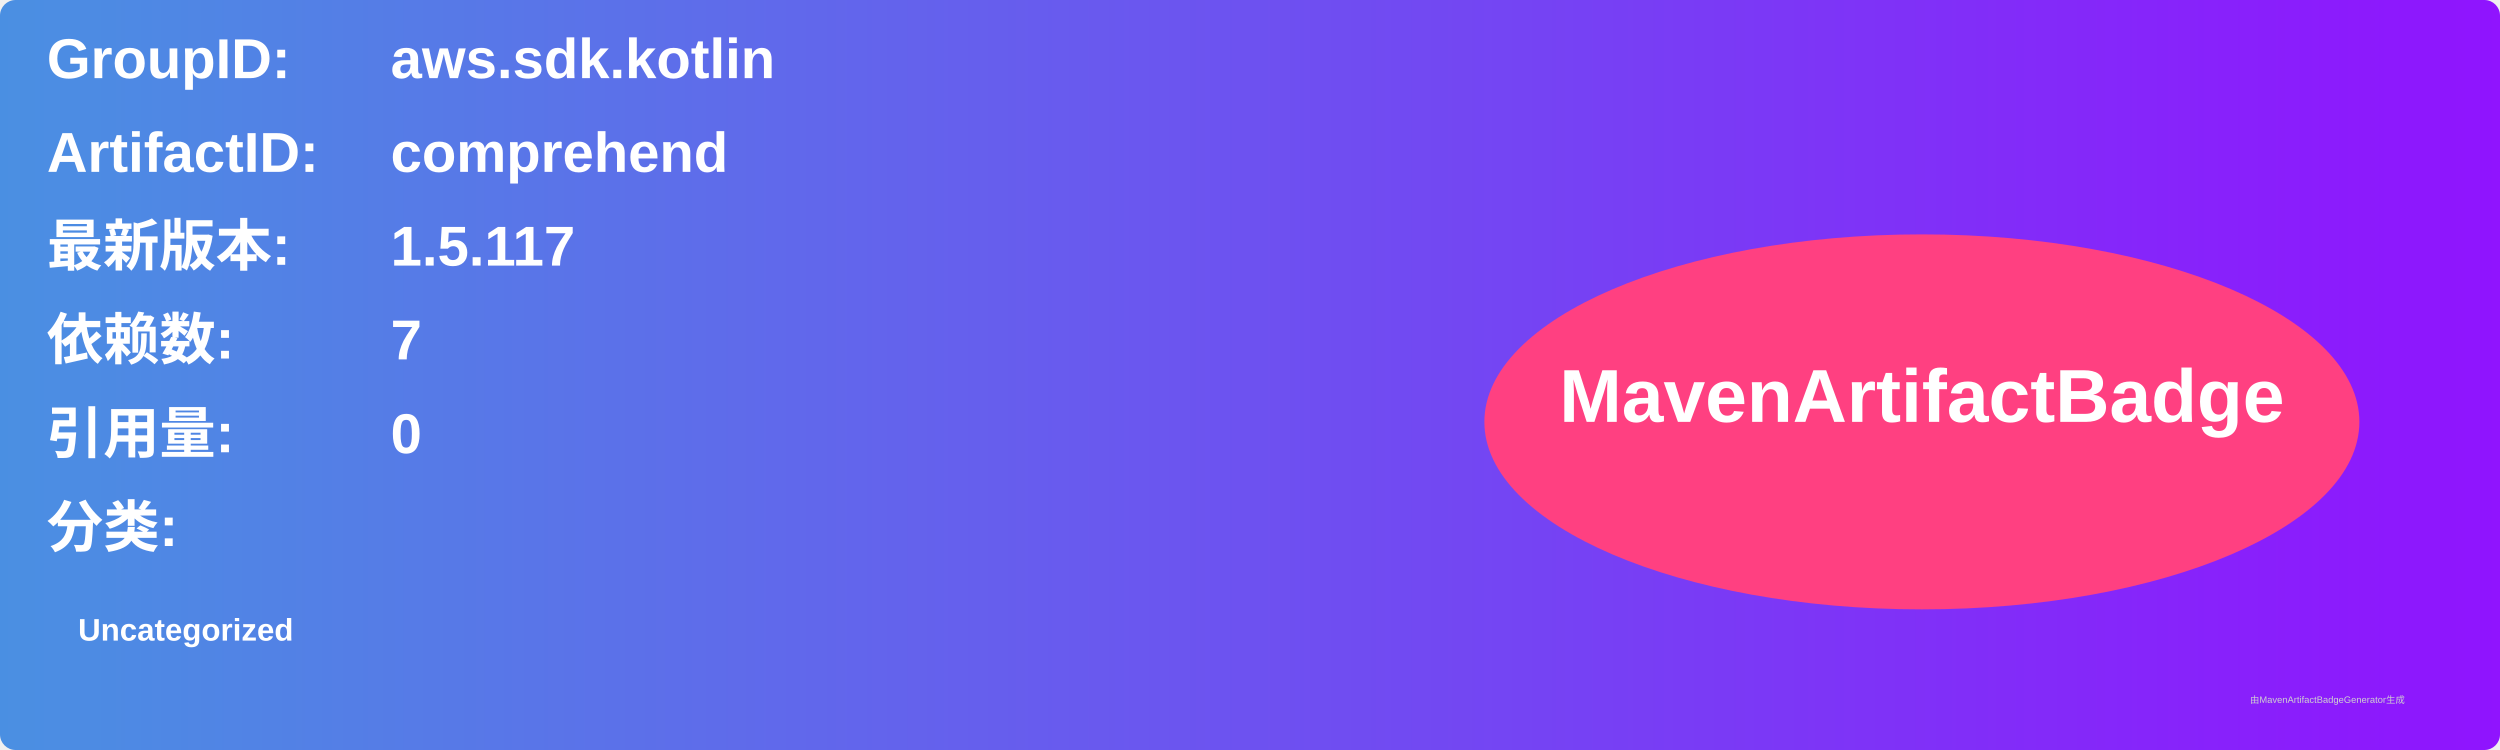
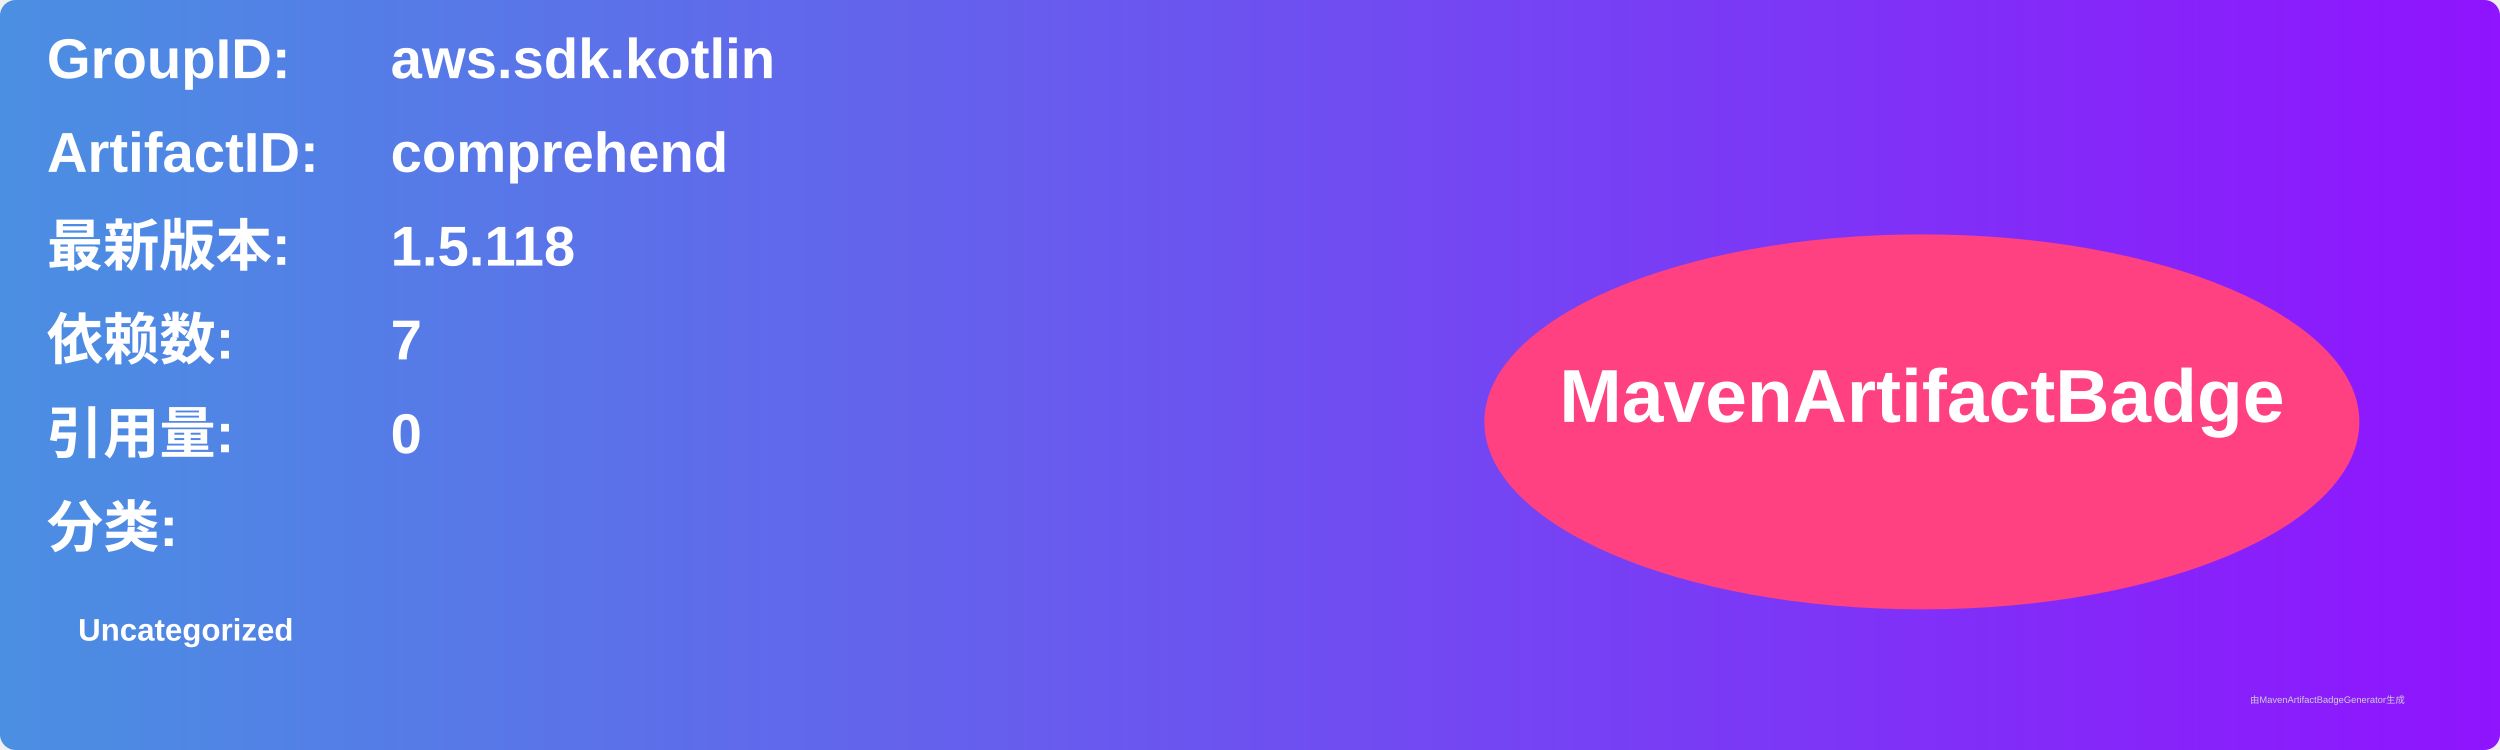
<svg xmlns="http://www.w3.org/2000/svg" width="800" height="240" viewBox="0 0 800 240">
  <linearGradient id="grad" x1="0%" y1="0%" x2="100%" y2="0%">
    <stop offset="0%" stop-color="#4a90e2" />
    <stop offset="100%" stop-color="#9013fe" />
  </linearGradient>
  <rect width="100%" height="100%" rx="5" ry="5" fill="url(#grad)" />
  <g transform="translate(15, 15)">
    <text x="0" y="10" font-family="Arial" font-size="18" fill="white" font-weight="bold" width="260">GroupID:</text>
    <text x="110" y="10" font-family="Arial" font-size="18" fill="white" font-weight="bold" width="460">aws.sdk.kotlin</text>
    <text x="0" y="40" font-family="Arial" font-size="18" fill="white" font-weight="bold" width="260">ArtifactID:</text>
    <text x="110" y="40" font-family="Arial" font-size="18" fill="white" font-weight="bold" width="460">comprehend</text>
    <text x="0" y="70" font-family="Arial" font-size="18" fill="white" font-weight="bold">最新版本:</text>
    <text x="110" y="70" font-family="Arial" font-size="18" fill="white" font-weight="bold">
-       <tspan font-weight="bold">1.5.117</tspan>
+       <tspan font-weight="bold">1.5.118</tspan>
    </text>
    <text x="0" y="100" font-family="Arial" font-size="18" fill="white" font-weight="bold">依赖数: </text>
    <text x="110" y="100" font-family="Arial" font-size="18" fill="white">
      <tspan font-weight="bold">7</tspan>
    </text>
    <text x="0" y="130" font-family="Arial" font-size="18" fill="white" font-weight="bold">引用量: </text>
    <text x="110" y="130" font-family="Arial" font-size="18" fill="white">
      <tspan font-weight="bold">0</tspan>
    </text>
    <text x="0" y="160" font-family="Arial" font-size="18" fill="white" font-weight="bold">分类:</text>
    <text x="10" y="190" font-family="Arial" font-size="10" fill="white">
      <tspan font-weight="bold">Uncategorized</tspan>
    </text>
    <ellipse cx="600" cy="120" rx="140" ry="60" fill="#ff4081" />
    <text x="600" y="120" text-anchor="middle" font-family="Arial" font-size="24" fill="white" font-weight="bold">MavenArtifactBadge</text>
  </g>
  <text x="720" y="225" font-family="Arial" font-size="3" fill="#d0d0d0">由MavenArtifactBadgeGenerator生成</text>
</svg>
